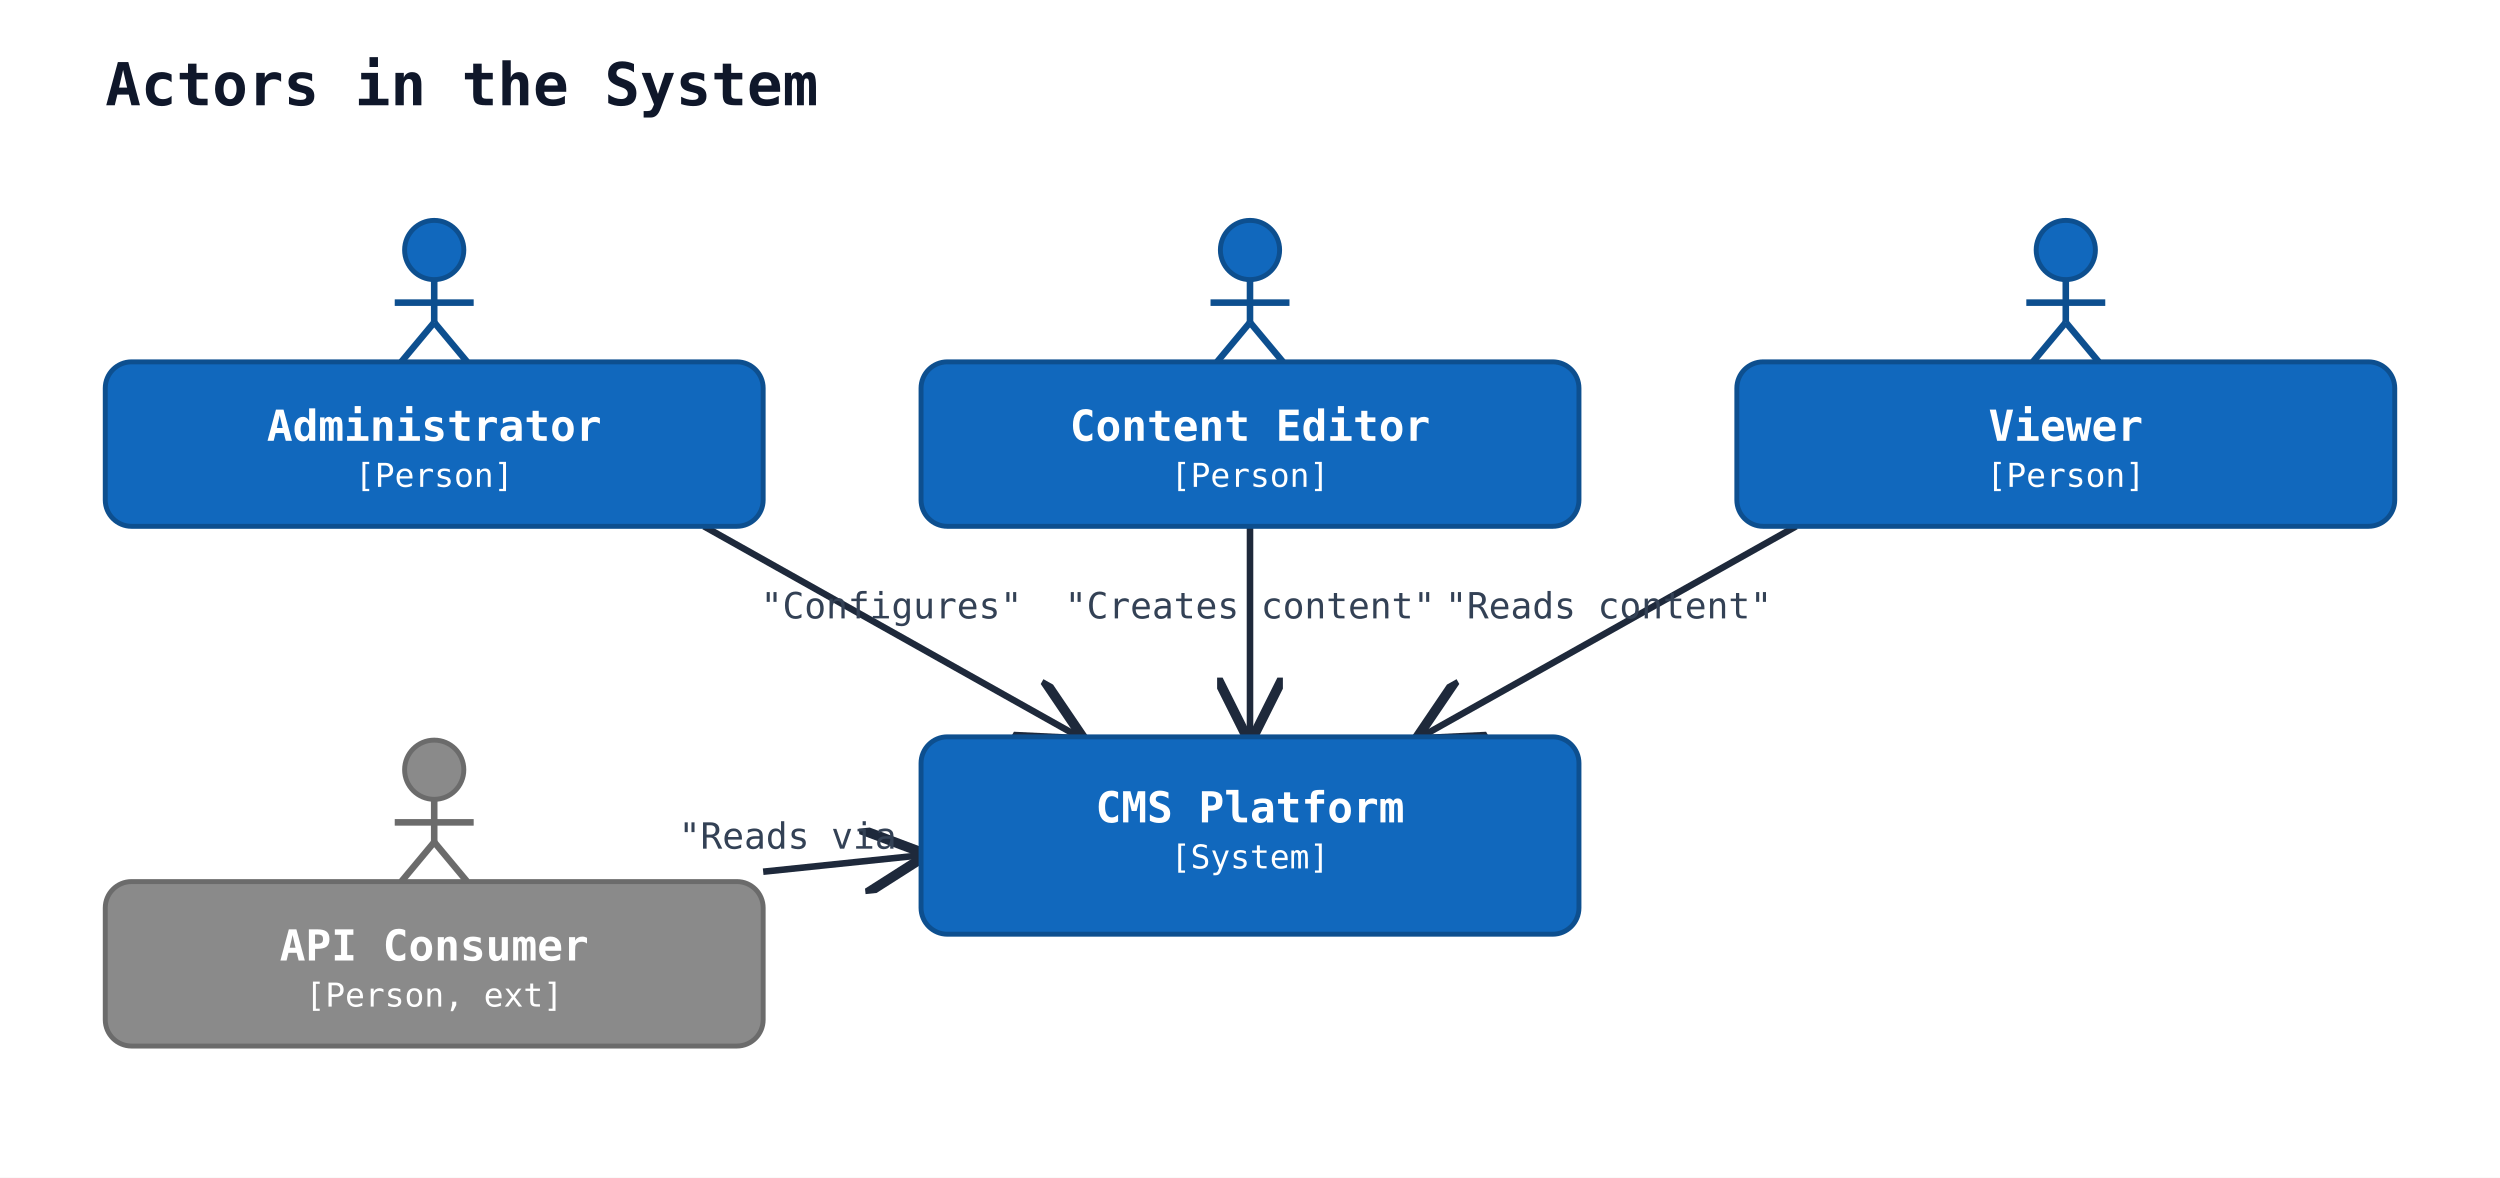
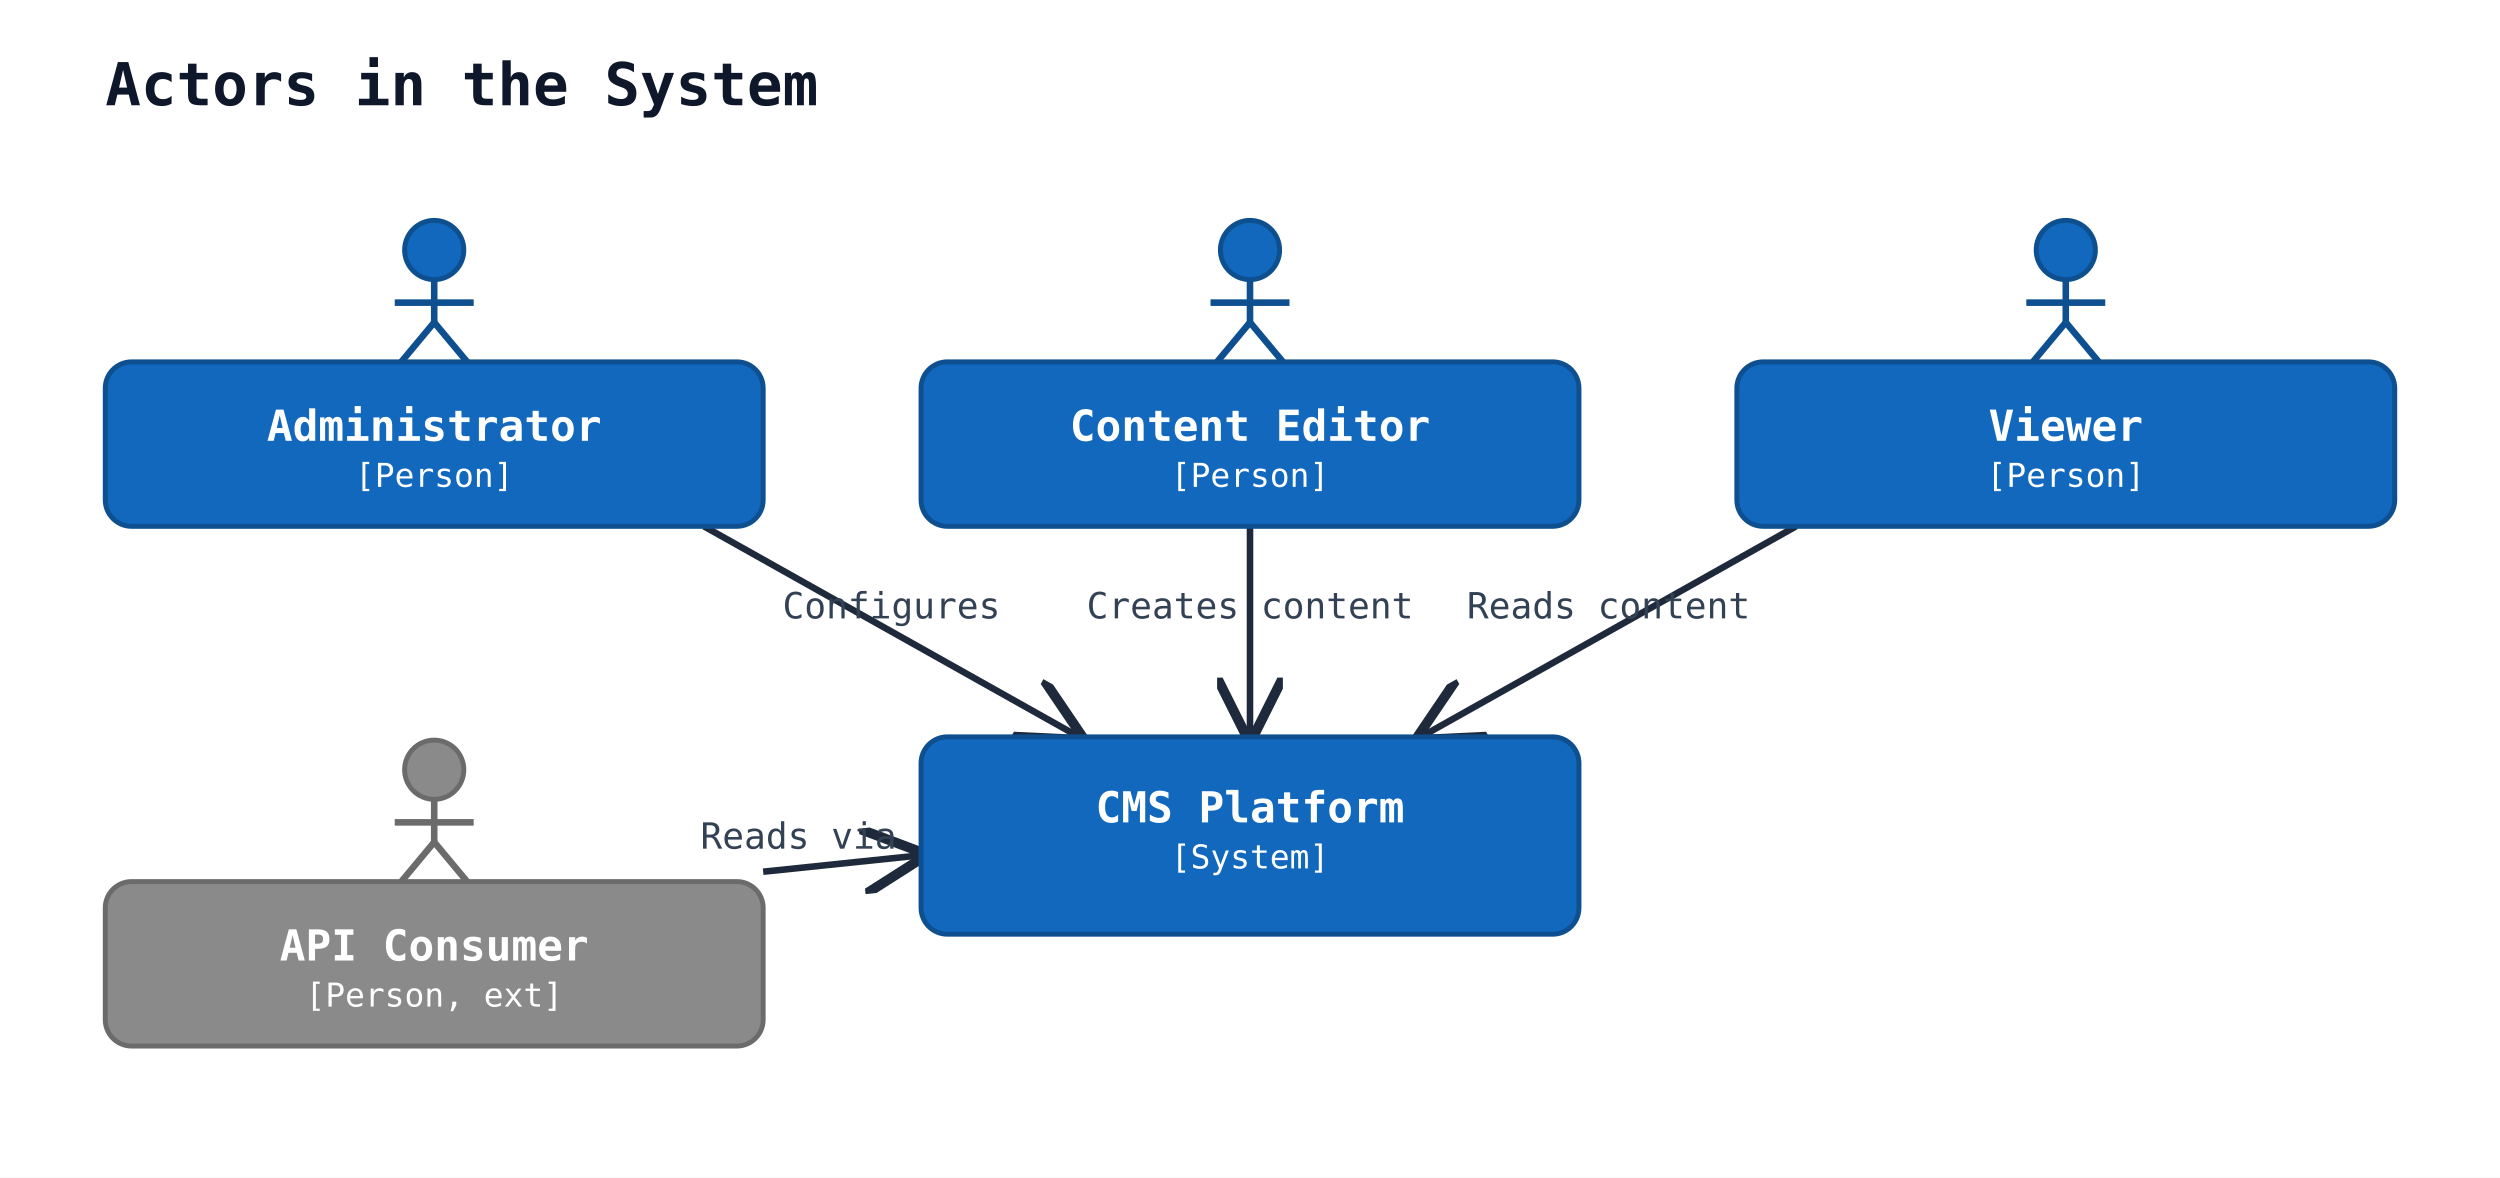
<svg xmlns="http://www.w3.org/2000/svg" width="760" height="358" viewBox="0 0 760 358">
  <rect width="100%" height="100%" fill="#ffffff" />
  <defs>
    <marker id="arrow-open" viewBox="0 0 10 10" refX="9" refY="5" markerWidth="10" markerHeight="10" orient="auto-start-reverse">
      <path d="M0,0 L10,5 L0,10" fill="none" stroke="#1e293b" stroke-width="1.5" />
    </marker>
    <marker id="arrow-triangle" viewBox="0 0 12 12" refX="11" refY="6" markerWidth="12" markerHeight="12" orient="auto-start-reverse">
      <path d="M0,0 L12,6 L0,12 z" fill="white" stroke="#1e293b" stroke-width="1.5" />
    </marker>
    <marker id="arrow-diamond-filled" viewBox="0 0 14 10" refX="13" refY="5" markerWidth="14" markerHeight="10" orient="auto-start-reverse">
      <path d="M0,5 L7,0 L14,5 L7,10 z" fill="#1e293b" stroke="#1e293b" stroke-width="1" />
    </marker>
    <marker id="arrow-diamond-open" viewBox="0 0 14 10" refX="13" refY="5" markerWidth="14" markerHeight="10" orient="auto-start-reverse">
      <path d="M0,5 L7,0 L14,5 L7,10 z" fill="white" stroke="#1e293b" stroke-width="1" />
    </marker>
  </defs>
  <text x="32" y="32" font-family="monospace" font-size="18" font-weight="600" fill="#0f172a">Actors in the System</text>
  <line class="uml-relation" data-uml-from="admin" data-uml-to="cms" x1="214" y1="160" x2="328" y2="224" stroke="#1e293b" stroke-width="2" marker-end="url(#arrow-open)" />
-   <text x="271" y="188" text-anchor="middle" font-family="monospace" font-size="11" fill="#334155">"Configures"</text>
+   <text x="271" y="188" text-anchor="middle" font-family="monospace" font-size="11" fill="#334155">Configures</text>
  <line class="uml-relation" data-uml-from="editor" data-uml-to="cms" x1="380" y1="160" x2="380" y2="224" stroke="#1e293b" stroke-width="2" marker-end="url(#arrow-open)" />
-   <text x="380" y="188" text-anchor="middle" font-family="monospace" font-size="11" fill="#334155">"Creates content"</text>
+   <text x="380" y="188" text-anchor="middle" font-family="monospace" font-size="11" fill="#334155">Creates content</text>
  <line class="uml-relation" data-uml-from="viewer" data-uml-to="cms" x1="546" y1="160" x2="432" y2="224" stroke="#1e293b" stroke-width="2" marker-end="url(#arrow-open)" />
-   <text x="489" y="188" text-anchor="middle" font-family="monospace" font-size="11" fill="#334155">"Reads content"</text>
+   <text x="489" y="188" text-anchor="middle" font-family="monospace" font-size="11" fill="#334155">Reads content</text>
  <line class="uml-relation" data-uml-from="api_user" data-uml-to="cms" x1="232" y1="265" x2="280" y2="260" stroke="#1e293b" stroke-width="2" marker-end="url(#arrow-open)" />
-   <text x="256" y="258" text-anchor="middle" font-family="monospace" font-size="11" fill="#334155">"Reads via API"</text>
+   <text x="256" y="258" text-anchor="middle" font-family="monospace" font-size="11" fill="#334155">Reads via API</text>
  <circle cx="132" cy="76" r="9" fill="#1168bd" stroke="#0d4f8f" stroke-width="1.5" />
  <line x1="132" y1="85" x2="132" y2="98" stroke="#0d4f8f" stroke-width="2" />
  <line x1="120" y1="92" x2="144" y2="92" stroke="#0d4f8f" stroke-width="2" />
  <line x1="132" y1="98" x2="122" y2="110" stroke="#0d4f8f" stroke-width="2" />
  <line x1="132" y1="98" x2="142" y2="110" stroke="#0d4f8f" stroke-width="2" />
  <rect x="32" y="110" width="200" height="50" rx="8" ry="8" fill="#1168bd" stroke="#0d4f8f" stroke-width="1.5" />
  <text x="132" y="134" text-anchor="middle" font-family="monospace" font-size="13" font-weight="600" fill="#ffffff">Administrator</text>
  <text x="132" y="148" text-anchor="middle" font-family="monospace" font-size="10" fill="#ffffff">[Person]</text>
  <circle cx="380" cy="76" r="9" fill="#1168bd" stroke="#0d4f8f" stroke-width="1.5" />
  <line x1="380" y1="85" x2="380" y2="98" stroke="#0d4f8f" stroke-width="2" />
  <line x1="368" y1="92" x2="392" y2="92" stroke="#0d4f8f" stroke-width="2" />
  <line x1="380" y1="98" x2="370" y2="110" stroke="#0d4f8f" stroke-width="2" />
  <line x1="380" y1="98" x2="390" y2="110" stroke="#0d4f8f" stroke-width="2" />
  <rect x="280" y="110" width="200" height="50" rx="8" ry="8" fill="#1168bd" stroke="#0d4f8f" stroke-width="1.5" />
  <text x="380" y="134" text-anchor="middle" font-family="monospace" font-size="13" font-weight="600" fill="#ffffff">Content Editor</text>
  <text x="380" y="148" text-anchor="middle" font-family="monospace" font-size="10" fill="#ffffff">[Person]</text>
  <circle cx="628" cy="76" r="9" fill="#1168bd" stroke="#0d4f8f" stroke-width="1.5" />
  <line x1="628" y1="85" x2="628" y2="98" stroke="#0d4f8f" stroke-width="2" />
  <line x1="616" y1="92" x2="640" y2="92" stroke="#0d4f8f" stroke-width="2" />
  <line x1="628" y1="98" x2="618" y2="110" stroke="#0d4f8f" stroke-width="2" />
  <line x1="628" y1="98" x2="638" y2="110" stroke="#0d4f8f" stroke-width="2" />
  <rect x="528" y="110" width="200" height="50" rx="8" ry="8" fill="#1168bd" stroke="#0d4f8f" stroke-width="1.5" />
  <text x="628" y="134" text-anchor="middle" font-family="monospace" font-size="13" font-weight="600" fill="#ffffff">Viewer</text>
  <text x="628" y="148" text-anchor="middle" font-family="monospace" font-size="10" fill="#ffffff">[Person]</text>
  <circle cx="132" cy="234" r="9" fill="#8a8a8a" stroke="#6b6b6b" stroke-width="1.5" />
  <line x1="132" y1="243" x2="132" y2="256" stroke="#6b6b6b" stroke-width="2" />
  <line x1="120" y1="250" x2="144" y2="250" stroke="#6b6b6b" stroke-width="2" />
  <line x1="132" y1="256" x2="122" y2="268" stroke="#6b6b6b" stroke-width="2" />
  <line x1="132" y1="256" x2="142" y2="268" stroke="#6b6b6b" stroke-width="2" />
  <rect x="32" y="268" width="200" height="50" rx="8" ry="8" fill="#8a8a8a" stroke="#6b6b6b" stroke-width="1.5" />
  <text x="132" y="292" text-anchor="middle" font-family="monospace" font-size="13" font-weight="600" fill="#ffffff">API Consumer</text>
  <text x="132" y="306" text-anchor="middle" font-family="monospace" font-size="10" fill="#ffffff">[Person, ext]</text>
  <rect x="280" y="224" width="200" height="60" rx="8" ry="8" fill="#1168bd" stroke="#0d4f8f" stroke-width="1.5" />
  <text x="380" y="250" text-anchor="middle" font-family="monospace" font-size="13" font-weight="600" fill="#ffffff">CMS Platform</text>
  <text x="380" y="264" text-anchor="middle" font-family="monospace" font-size="10" fill="#ffffff">[System]</text>
</svg>
